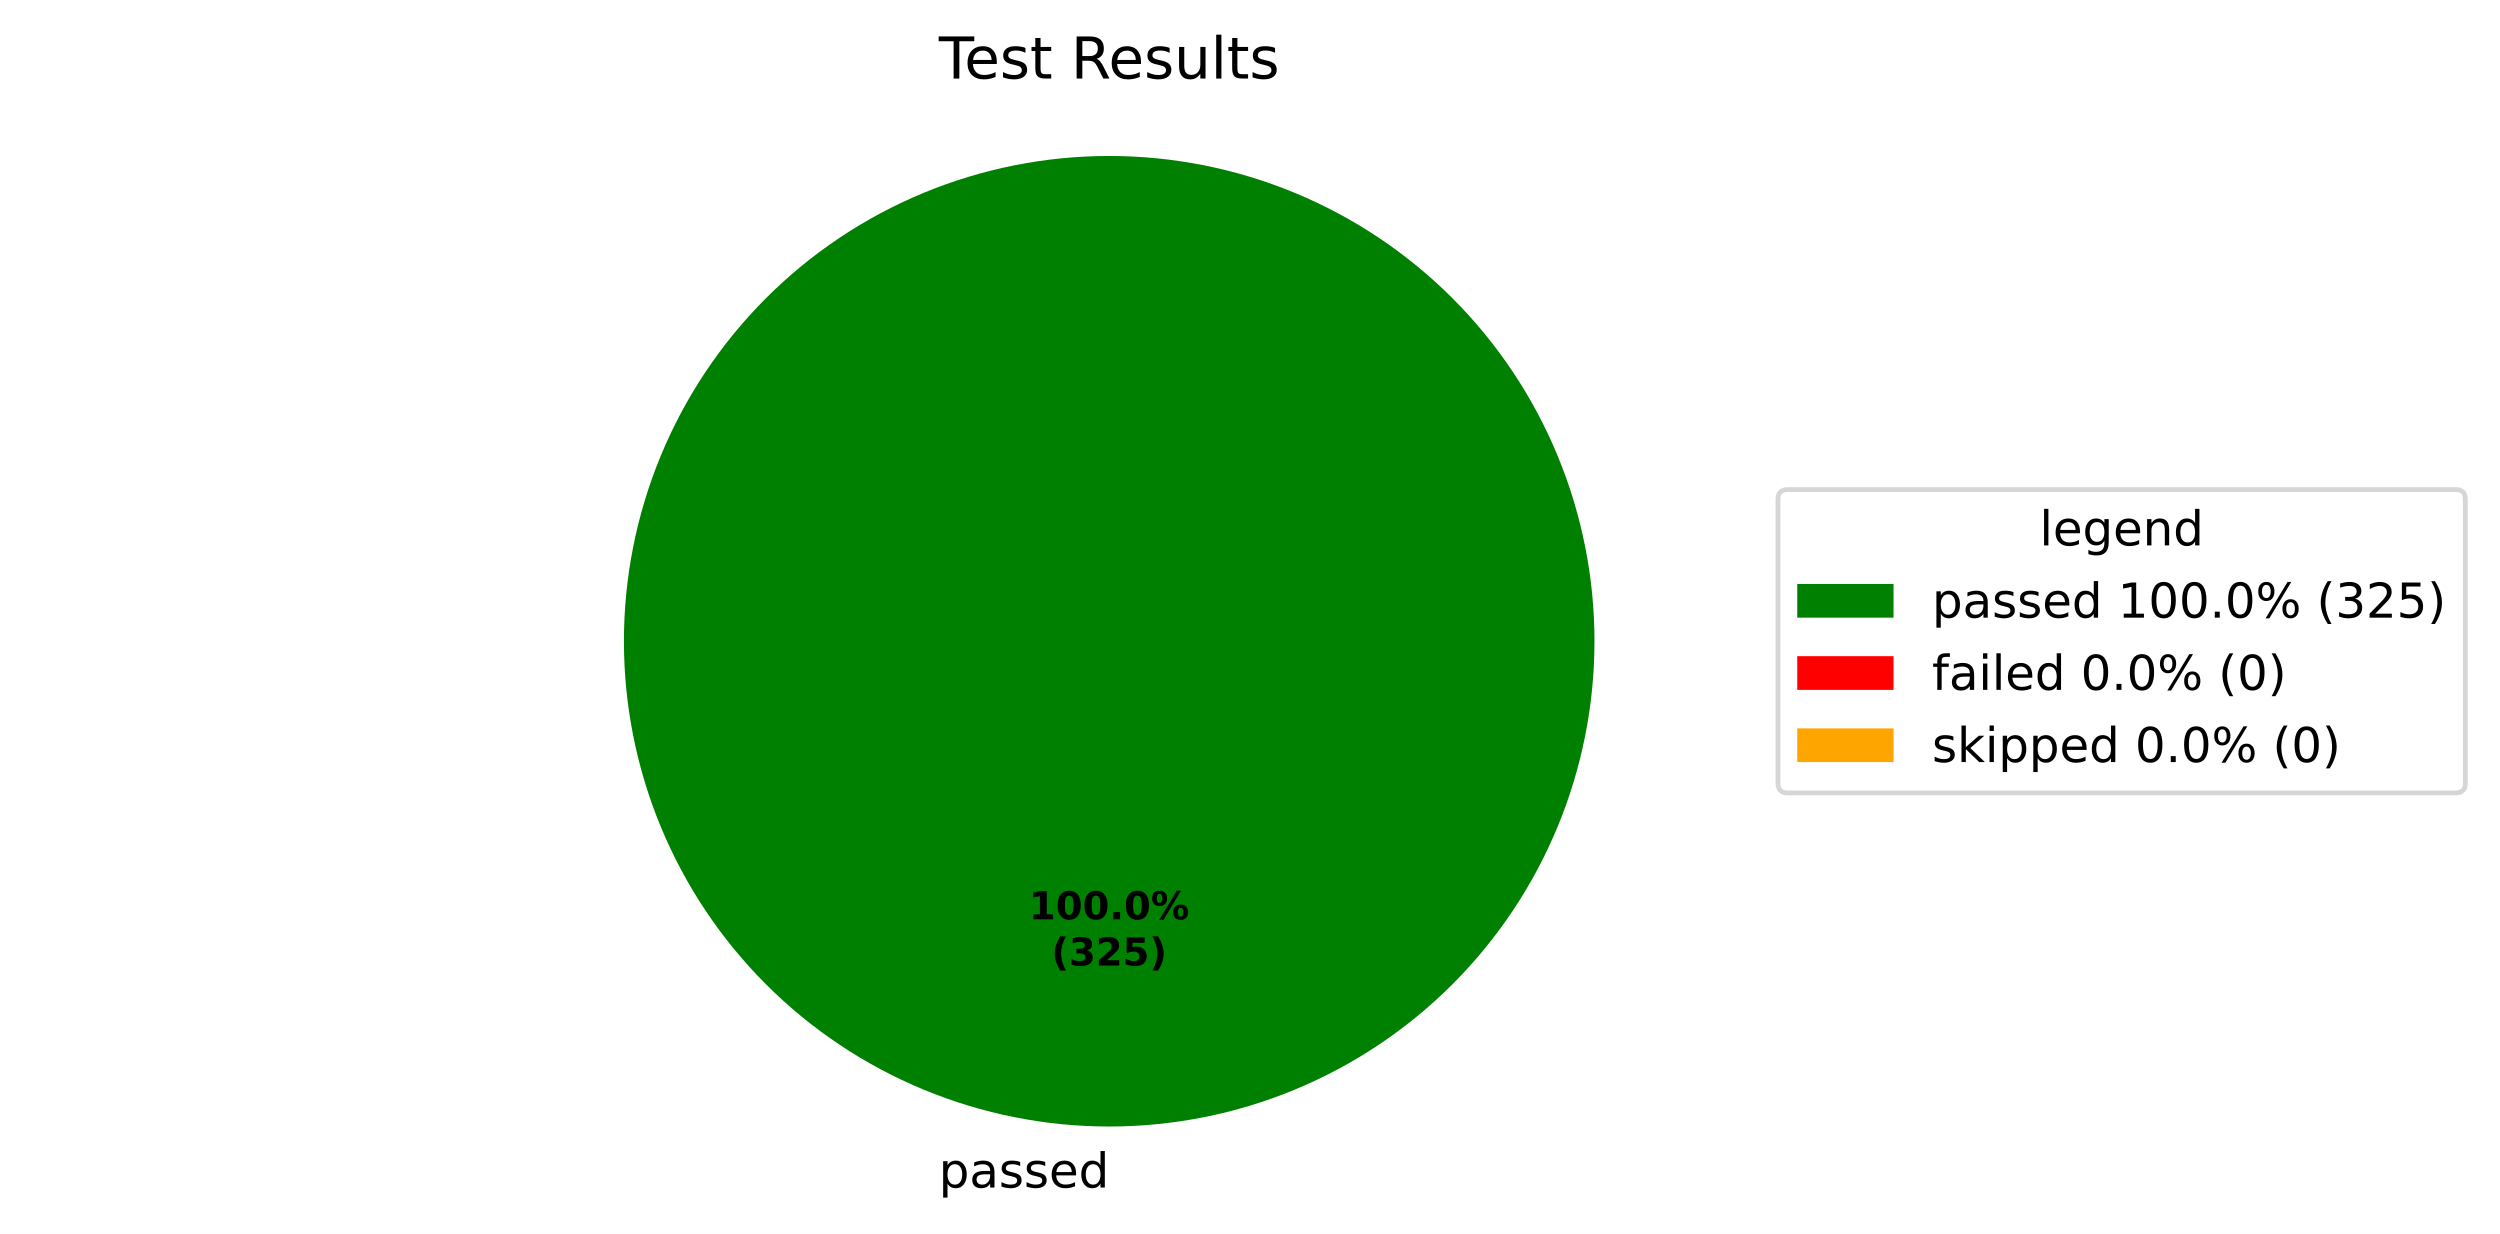
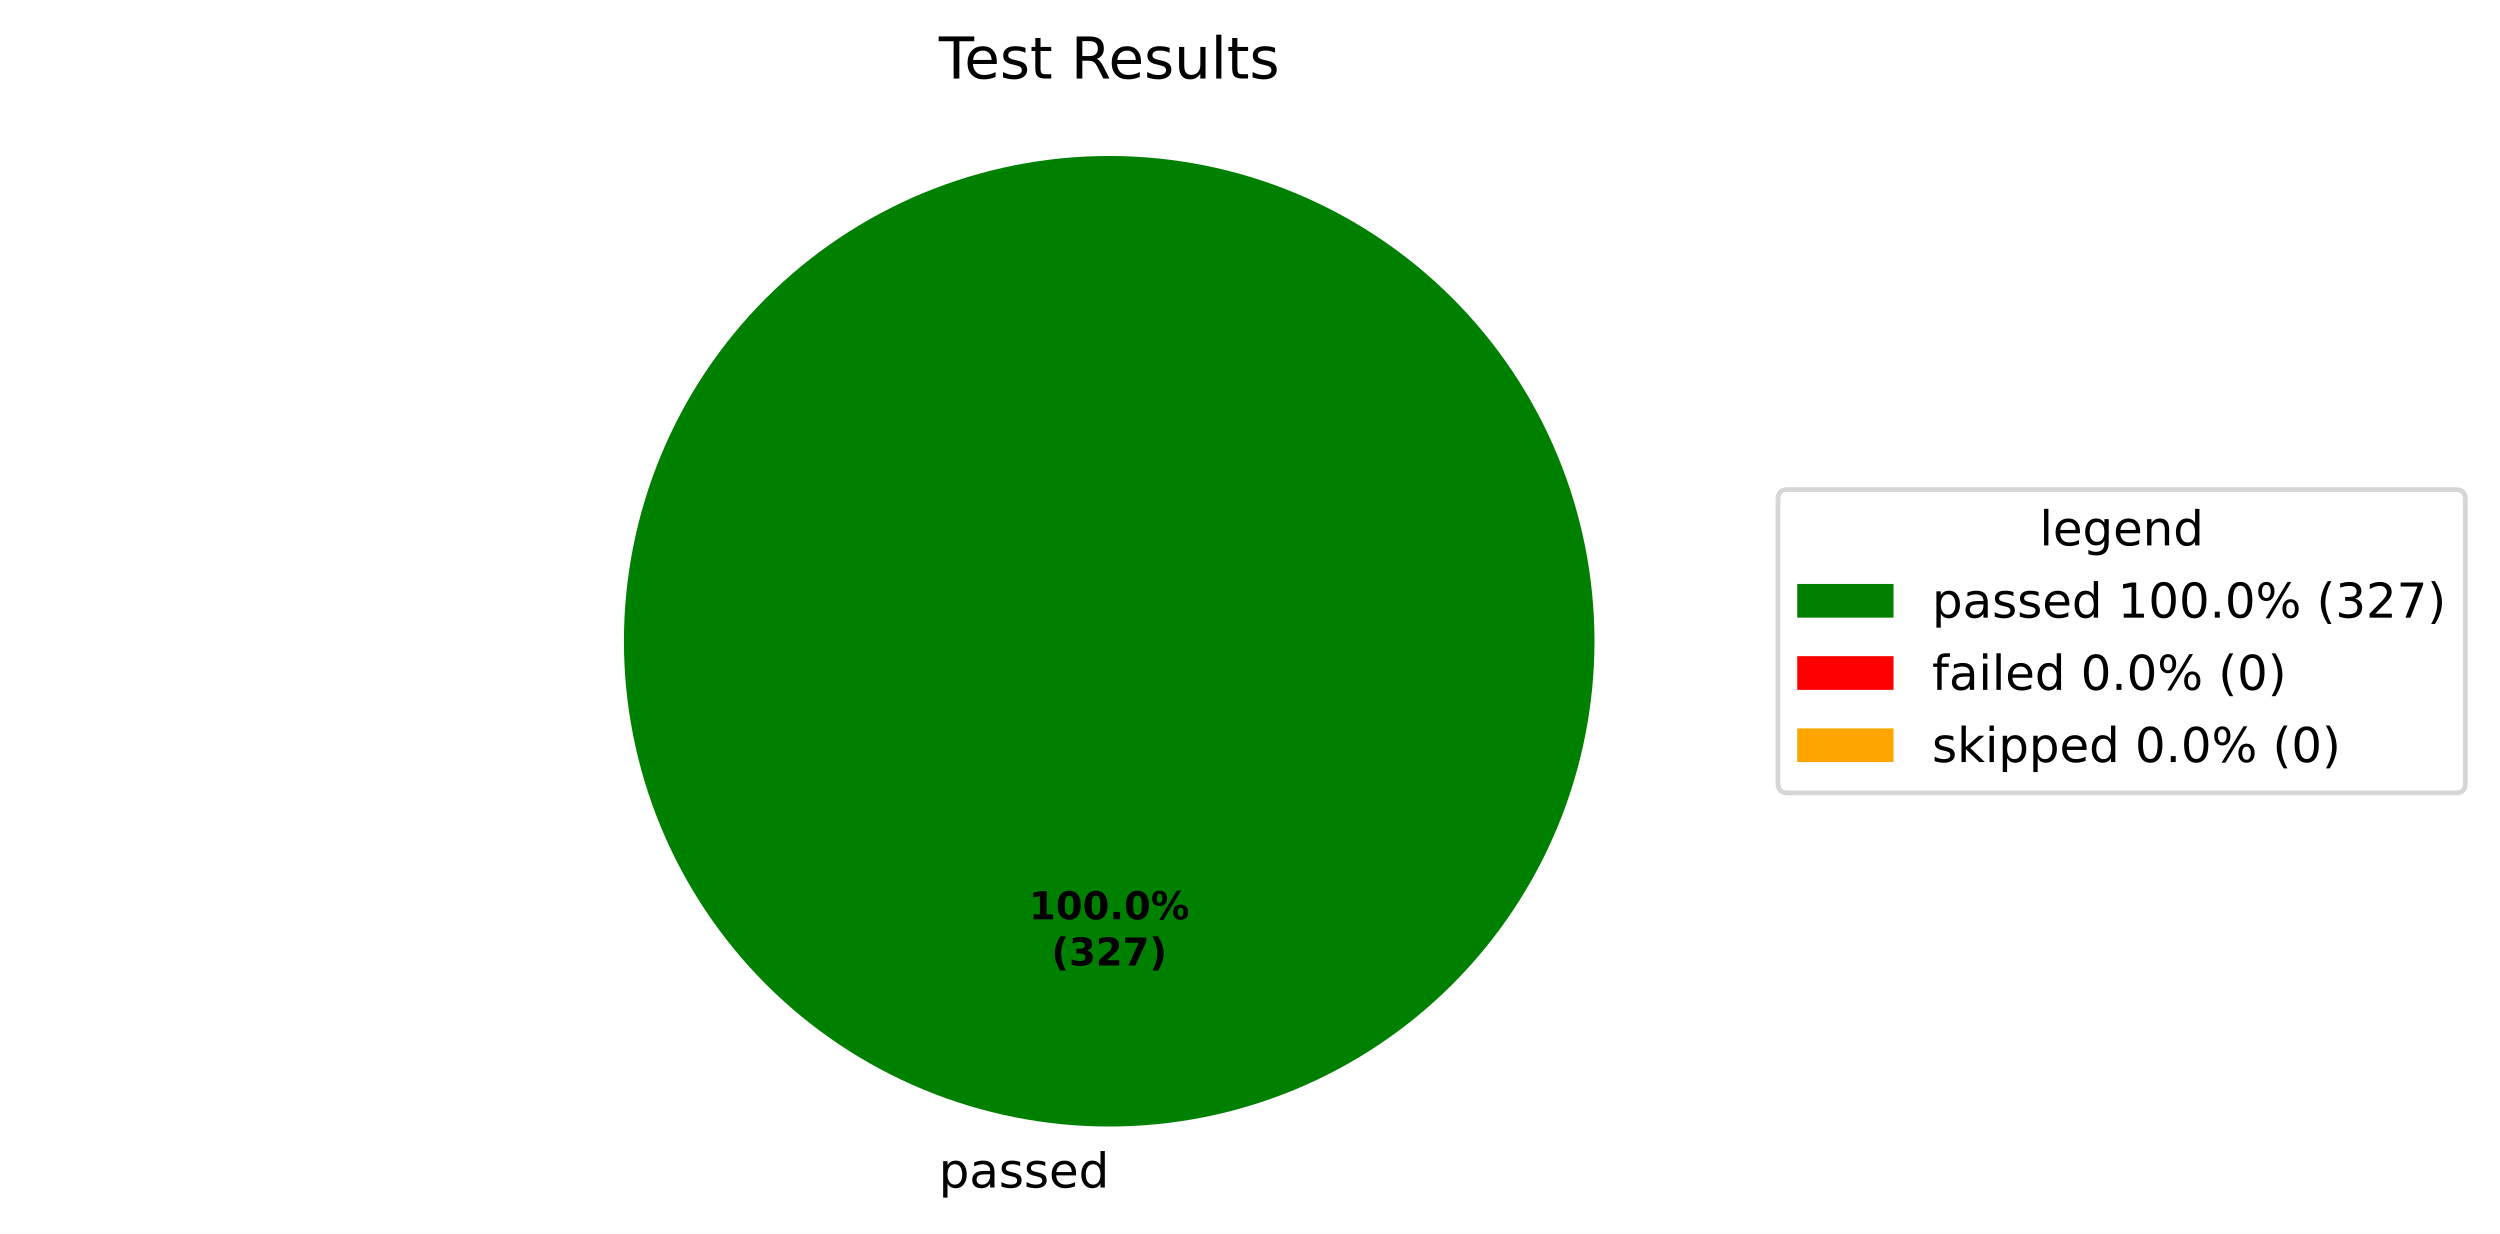
<svg xmlns="http://www.w3.org/2000/svg" xmlns:xlink="http://www.w3.org/1999/xlink" width="519.293pt" height="256.279pt" viewBox="0 0 519.293 256.279" version="1.1">
  <defs>
    <style type="text/css">*{stroke-linejoin: round; stroke-linecap: butt}</style>
  </defs>
  <g id="figure_1">
    <g id="patch_1">
      <path d="M 0 256.279  L 519.293 256.279  L 519.293 0  L 0 0  z " style="fill: #ffffff" />
    </g>
    <g id="axes_1">
      <g id="patch_2">
        <path d="M 331.2 133.198  C 331.2 119.961 328.593 106.853 323.527 94.624  C 318.462 82.394 311.036 71.282 301.676 61.922  C 292.316 52.562 281.204 45.137 268.974 40.071  C 256.745 35.006 243.637 32.398 230.4 32.398  C 217.163 32.398 204.055 35.006 191.826 40.071  C 179.596 45.137 168.484 52.562 159.124 61.922  C 149.764 71.282 142.338 82.394 137.273 94.624  C 132.207 106.853 129.6 119.961 129.6 133.198  C 129.6 146.435 132.207 159.543 137.273 171.773  C 142.338 184.002 149.764 195.115 159.124 204.474  C 168.484 213.834 179.596 221.26 191.826 226.325  C 204.055 231.391 217.163 233.998 230.4 233.998  C 243.637 233.998 256.745 231.391 268.974 226.325  C 281.204 221.26 292.316 213.834 301.676 204.474  C 311.036 195.115 318.462 184.002 323.527 171.773  C 328.593 159.543 331.2 146.435 331.2 133.198  M 230.4 133.198  z " style="fill: #008000" />
      </g>
      <g id="patch_3">
        <path d="M 230.4 32.398  C 230.4 32.398 230.4 32.398 230.4 32.398  L 230.4 133.198  z " style="fill: #ff0000" />
      </g>
      <g id="patch_4">
        <path d="M 230.4 32.398  C 230.4 32.398 230.4 32.398 230.4 32.398  L 230.4 133.198  z " style="fill: #ffa500" />
      </g>
      <g id="matplotlib.axis_1" />
      <g id="matplotlib.axis_2" />
      <g id="text_1">
        <g transform="translate(195.0031 246.6762) scale(0.1 -0.1)">
          <defs>
            <path id="DejaVuSans-53" d="M 1159 525  L 1159 -1331  L 581 -1331  L 581 3500  L 1159 3500  L 1159 2969  Q 1341 3281 1617 3432  Q 1894 3584 2278 3584  Q 2916 3584 3314 3078  Q 3713 2572 3713 1747  Q 3713 922 3314 415  Q 2916 -91 2278 -91  Q 1894 -91 1617 61  Q 1341 213 1159 525  z M 3116 1747  Q 3116 2381 2855 2742  Q 2594 3103 2138 3103  Q 1681 3103 1420 2742  Q 1159 2381 1159 1747  Q 1159 1113 1420 752  Q 1681 391 2138 391  Q 2594 391 2855 752  Q 3116 1113 3116 1747  z " transform="scale(0.015625)" />
            <path id="DejaVuSans-44" d="M 2194 1759  Q 1497 1759 1228 1600  Q 959 1441 959 1056  Q 959 750 1161 570  Q 1363 391 1709 391  Q 2188 391 2477 730  Q 2766 1069 2766 1631  L 2766 1759  L 2194 1759  z M 3341 1997  L 3341 0  L 2766 0  L 2766 531  Q 2569 213 2275 61  Q 1981 -91 1556 -91  Q 1019 -91 701 211  Q 384 513 384 1019  Q 384 1609 779 1909  Q 1175 2209 1959 2209  L 2766 2209  L 2766 2266  Q 2766 2663 2505 2880  Q 2244 3097 1772 3097  Q 1472 3097 1187 3025  Q 903 2953 641 2809  L 641 3341  Q 956 3463 1253 3523  Q 1550 3584 1831 3584  Q 2591 3584 2966 3190  Q 3341 2797 3341 1997  z " transform="scale(0.015625)" />
            <path id="DejaVuSans-56" d="M 2834 3397  L 2834 2853  Q 2591 2978 2328 3040  Q 2066 3103 1784 3103  Q 1356 3103 1142 2972  Q 928 2841 928 2578  Q 928 2378 1081 2264  Q 1234 2150 1697 2047  L 1894 2003  Q 2506 1872 2764 1633  Q 3022 1394 3022 966  Q 3022 478 2636 193  Q 2250 -91 1575 -91  Q 1294 -91 989 -36  Q 684 19 347 128  L 347 722  Q 666 556 975 473  Q 1284 391 1588 391  Q 1994 391 2212 530  Q 2431 669 2431 922  Q 2431 1156 2273 1281  Q 2116 1406 1581 1522  L 1381 1569  Q 847 1681 609 1914  Q 372 2147 372 2553  Q 372 3047 722 3315  Q 1072 3584 1716 3584  Q 2034 3584 2315 3537  Q 2597 3491 2834 3397  z " transform="scale(0.015625)" />
            <path id="DejaVuSans-48" d="M 3597 1894  L 3597 1613  L 953 1613  Q 991 1019 1311 708  Q 1631 397 2203 397  Q 2534 397 2845 478  Q 3156 559 3463 722  L 3463 178  Q 3153 47 2828 -22  Q 2503 -91 2169 -91  Q 1331 -91 842 396  Q 353 884 353 1716  Q 353 2575 817 3079  Q 1281 3584 2069 3584  Q 2775 3584 3186 3129  Q 3597 2675 3597 1894  z M 3022 2063  Q 3016 2534 2758 2815  Q 2500 3097 2075 3097  Q 1594 3097 1305 2825  Q 1016 2553 972 2059  L 3022 2063  z " transform="scale(0.015625)" />
            <path id="DejaVuSans-47" d="M 2906 2969  L 2906 4863  L 3481 4863  L 3481 0  L 2906 0  L 2906 525  Q 2725 213 2448 61  Q 2172 -91 1784 -91  Q 1150 -91 751 415  Q 353 922 353 1747  Q 353 2572 751 3078  Q 1150 3584 1784 3584  Q 2172 3584 2448 3432  Q 2725 3281 2906 2969  z M 947 1747  Q 947 1113 1208 752  Q 1469 391 1925 391  Q 2381 391 2643 752  Q 2906 1113 2906 1747  Q 2906 2381 2643 2742  Q 2381 3103 1925 3103  Q 1469 3103 1208 2742  Q 947 2381 947 1747  z " transform="scale(0.015625)" />
          </defs>
          <use xlink:href="#DejaVuSans-53" />
          <use xlink:href="#DejaVuSans-44" transform="translate(63.48438 0)" />
          <use xlink:href="#DejaVuSans-56" transform="translate(124.7656 0)" />
          <use xlink:href="#DejaVuSans-56" transform="translate(176.8594 0)" />
          <use xlink:href="#DejaVuSans-48" transform="translate(228.9531 0)" />
          <use xlink:href="#DejaVuSans-47" transform="translate(290.4844 0)" />
        </g>
      </g>
      <g id="text_2">
        <g transform="translate(213.74 190.9555) scale(0.08 -0.08)">
          <defs>
            <path id="DejaVuSans-Bold-14" d="M 750 831  L 1813 831  L 1813 3847  L 722 3622  L 722 4441  L 1806 4666  L 2950 4666  L 2950 831  L 4013 831  L 4013 0  L 750 0  L 750 831  z " transform="scale(0.015625)" />
            <path id="DejaVuSans-Bold-13" d="M 2944 2338  Q 2944 3213 2780 3570  Q 2616 3928 2228 3928  Q 1841 3928 1675 3570  Q 1509 3213 1509 2338  Q 1509 1453 1675 1090  Q 1841 728 2228 728  Q 2613 728 2778 1090  Q 2944 1453 2944 2338  z M 4147 2328  Q 4147 1169 3647 539  Q 3147 -91 2228 -91  Q 1306 -91 806 539  Q 306 1169 306 2328  Q 306 3491 806 4120  Q 1306 4750 2228 4750  Q 3147 4750 3647 4120  Q 4147 3491 4147 2328  z " transform="scale(0.015625)" />
            <path id="DejaVuSans-Bold-11" d="M 653 1209  L 1778 1209  L 1778 0  L 653 0  L 653 1209  z " transform="scale(0.015625)" />
            <path id="DejaVuSans-Bold-8" d="M 4959 1925  Q 4738 1925 4616 1733  Q 4494 1541 4494 1184  Q 4494 825 4614 633  Q 4734 441 4959 441  Q 5184 441 5303 633  Q 5422 825 5422 1184  Q 5422 1541 5301 1733  Q 5181 1925 4959 1925  z M 4959 2450  Q 5541 2450 5875 2112  Q 6209 1775 6209 1184  Q 6209 594 5875 251  Q 5541 -91 4959 -91  Q 4378 -91 4042 251  Q 3706 594 3706 1184  Q 3706 1772 4042 2111  Q 4378 2450 4959 2450  z M 2094 -91  L 1403 -91  L 4319 4750  L 5013 4750  L 2094 -91  z M 1453 4750  Q 2034 4750 2367 4411  Q 2700 4072 2700 3481  Q 2700 2891 2367 2550  Q 2034 2209 1453 2209  Q 872 2209 539 2550  Q 206 2891 206 3481  Q 206 4072 539 4411  Q 872 4750 1453 4750  z M 1453 4225  Q 1228 4225 1106 4031  Q 984 3838 984 3481  Q 984 3122 1106 2926  Q 1228 2731 1453 2731  Q 1678 2731 1798 2926  Q 1919 3122 1919 3481  Q 1919 3838 1797 4031  Q 1675 4225 1453 4225  z " transform="scale(0.015625)" />
          </defs>
          <use xlink:href="#DejaVuSans-Bold-14" />
          <use xlink:href="#DejaVuSans-Bold-13" transform="translate(69.57812 0)" />
          <use xlink:href="#DejaVuSans-Bold-13" transform="translate(139.1562 0)" />
          <use xlink:href="#DejaVuSans-Bold-11" transform="translate(208.7344 0)" />
          <use xlink:href="#DejaVuSans-Bold-13" transform="translate(246.7188 0)" />
          <use xlink:href="#DejaVuSans-Bold-8" transform="translate(316.2969 0)" />
        </g>
        <g transform="translate(218.3944 200.557) scale(0.08 -0.08)">
          <defs>
            <path id="DejaVuSans-Bold-b" d="M 2413 -844  L 1484 -844  Q 1006 -72 778 623  Q 550 1319 550 2003  Q 550 2688 779 3389  Q 1009 4091 1484 4856  L 2413 4856  Q 2013 4116 1813 3408  Q 1613 2700 1613 2009  Q 1613 1319 1811 609  Q 2009 -100 2413 -844  z " transform="scale(0.015625)" />
            <path id="DejaVuSans-Bold-16" d="M 2981 2516  Q 3453 2394 3698 2092  Q 3944 1791 3944 1325  Q 3944 631 3412 270  Q 2881 -91 1863 -91  Q 1503 -91 1142 -33  Q 781 25 428 141  L 428 1069  Q 766 900 1098 814  Q 1431 728 1753 728  Q 2231 728 2486 893  Q 2741 1059 2741 1369  Q 2741 1688 2480 1852  Q 2219 2016 1709 2016  L 1228 2016  L 1228 2791  L 1734 2791  Q 2188 2791 2409 2933  Q 2631 3075 2631 3366  Q 2631 3634 2415 3781  Q 2200 3928 1806 3928  Q 1516 3928 1219 3862  Q 922 3797 628 3669  L 628 4550  Q 984 4650 1334 4700  Q 1684 4750 2022 4750  Q 2931 4750 3382 4451  Q 3834 4153 3834 3553  Q 3834 3144 3618 2883  Q 3403 2622 2981 2516  z " transform="scale(0.015625)" />
            <path id="DejaVuSans-Bold-15" d="M 1844 884  L 3897 884  L 3897 0  L 506 0  L 506 884  L 2209 2388  Q 2438 2594 2547 2791  Q 2656 2988 2656 3200  Q 2656 3528 2436 3728  Q 2216 3928 1850 3928  Q 1569 3928 1234 3808  Q 900 3688 519 3450  L 519 4475  Q 925 4609 1322 4679  Q 1719 4750 2100 4750  Q 2938 4750 3402 4381  Q 3866 4013 3866 3353  Q 3866 2972 3669 2642  Q 3472 2313 2841 1759  L 1844 884  z " transform="scale(0.015625)" />
-             <path id="DejaVuSans-Bold-18" d="M 678 4666  L 3669 4666  L 3669 3781  L 1638 3781  L 1638 3059  Q 1775 3097 1914 3117  Q 2053 3138 2203 3138  Q 3056 3138 3531 2711  Q 4006 2284 4006 1522  Q 4006 766 3489 337  Q 2972 -91 2053 -91  Q 1656 -91 1267 -14  Q 878 63 494 219  L 494 1166  Q 875 947 1217 837  Q 1559 728 1863 728  Q 2300 728 2551 942  Q 2803 1156 2803 1522  Q 2803 1891 2551 2103  Q 2300 2316 1863 2316  Q 1603 2316 1309 2248  Q 1016 2181 678 2041  L 678 4666  z " transform="scale(0.015625)" />
+             <path id="DejaVuSans-Bold-1a" d="M 428 4666  L 3944 4666  L 3944 3988  L 2125 0  L 953 0  L 2675 3781  L 428 3781  L 428 4666  z " transform="scale(0.015625)" />
            <path id="DejaVuSans-Bold-c" d="M 513 -844  Q 913 -100 1113 609  Q 1313 1319 1313 2009  Q 1313 2700 1113 3408  Q 913 4116 513 4856  L 1441 4856  Q 1916 4091 2145 3389  Q 2375 2688 2375 2003  Q 2375 1319 2147 623  Q 1919 -72 1441 -844  L 513 -844  z " transform="scale(0.015625)" />
          </defs>
          <use xlink:href="#DejaVuSans-Bold-b" />
          <use xlink:href="#DejaVuSans-Bold-16" transform="translate(45.70312 0)" />
          <use xlink:href="#DejaVuSans-Bold-15" transform="translate(115.2812 0)" />
-           <use xlink:href="#DejaVuSans-Bold-18" transform="translate(184.8594 0)" />
+           <use xlink:href="#DejaVuSans-Bold-1a" transform="translate(184.8594 0)" />
          <use xlink:href="#DejaVuSans-Bold-c" transform="translate(254.4375 0)" />
        </g>
      </g>
      <g id="text_3">
        <g transform="translate(195.0131 16.31812) scale(0.12 -0.12)">
          <defs>
            <path id="DejaVuSans-37" d="M -19 4666  L 3928 4666  L 3928 4134  L 2272 4134  L 2272 0  L 1638 0  L 1638 4134  L -19 4134  L -19 4666  z " transform="scale(0.015625)" />
            <path id="DejaVuSans-57" d="M 1172 4494  L 1172 3500  L 2356 3500  L 2356 3053  L 1172 3053  L 1172 1153  Q 1172 725 1289 603  Q 1406 481 1766 481  L 2356 481  L 2356 0  L 1766 0  Q 1100 0 847 248  Q 594 497 594 1153  L 594 3053  L 172 3053  L 172 3500  L 594 3500  L 594 4494  L 1172 4494  z " transform="scale(0.015625)" />
            <path id="DejaVuSans-3" transform="scale(0.015625)" />
            <path id="DejaVuSans-35" d="M 2841 2188  Q 3044 2119 3236 1894  Q 3428 1669 3622 1275  L 4263 0  L 3584 0  L 2988 1197  Q 2756 1666 2539 1819  Q 2322 1972 1947 1972  L 1259 1972  L 1259 0  L 628 0  L 628 4666  L 2053 4666  Q 2853 4666 3247 4331  Q 3641 3997 3641 3322  Q 3641 2881 3436 2590  Q 3231 2300 2841 2188  z M 1259 4147  L 1259 2491  L 2053 2491  Q 2509 2491 2742 2702  Q 2975 2913 2975 3322  Q 2975 3731 2742 3939  Q 2509 4147 2053 4147  L 1259 4147  z " transform="scale(0.015625)" />
            <path id="DejaVuSans-58" d="M 544 1381  L 544 3500  L 1119 3500  L 1119 1403  Q 1119 906 1312 657  Q 1506 409 1894 409  Q 2359 409 2629 706  Q 2900 1003 2900 1516  L 2900 3500  L 3475 3500  L 3475 0  L 2900 0  L 2900 538  Q 2691 219 2414 64  Q 2138 -91 1772 -91  Q 1169 -91 856 284  Q 544 659 544 1381  z M 1991 3584  L 1991 3584  z " transform="scale(0.015625)" />
            <path id="DejaVuSans-4f" d="M 603 4863  L 1178 4863  L 1178 0  L 603 0  L 603 4863  z " transform="scale(0.015625)" />
          </defs>
          <use xlink:href="#DejaVuSans-37" />
          <use xlink:href="#DejaVuSans-48" transform="translate(44.09375 0)" />
          <use xlink:href="#DejaVuSans-56" transform="translate(105.625 0)" />
          <use xlink:href="#DejaVuSans-57" transform="translate(157.7188 0)" />
          <use xlink:href="#DejaVuSans-3" transform="translate(196.9219 0)" />
          <use xlink:href="#DejaVuSans-35" transform="translate(228.7031 0)" />
          <use xlink:href="#DejaVuSans-48" transform="translate(293.7031 0)" />
          <use xlink:href="#DejaVuSans-56" transform="translate(355.2344 0)" />
          <use xlink:href="#DejaVuSans-58" transform="translate(407.3281 0)" />
          <use xlink:href="#DejaVuSans-4f" transform="translate(470.7031 0)" />
          <use xlink:href="#DejaVuSans-57" transform="translate(498.4844 0)" />
          <use xlink:href="#DejaVuSans-56" transform="translate(537.6875 0)" />
        </g>
      </g>
      <g id="legend_1">
        <g id="patch_5">
          <path d="M 371.32 164.7  L 510.093 164.7  Q 512.093 164.7 512.093 162.7  L 512.093 103.697  Q 512.093 101.697 510.093 101.697  L 371.32 101.697  Q 369.32 101.697 369.32 103.697  L 369.32 162.7  Q 369.32 164.7 371.32 164.7  z " style="fill: #ffffff; opacity: 0.8; stroke: #cccccc; stroke-linejoin: miter" />
        </g>
        <g id="text_4">
          <g transform="translate(423.6473 113.295) scale(0.1 -0.1)">
            <defs>
              <path id="DejaVuSans-4a" d="M 2906 1791  Q 2906 2416 2648 2759  Q 2391 3103 1925 3103  Q 1463 3103 1205 2759  Q 947 2416 947 1791  Q 947 1169 1205 825  Q 1463 481 1925 481  Q 2391 481 2648 825  Q 2906 1169 2906 1791  z M 3481 434  Q 3481 -459 3084 -895  Q 2688 -1331 1869 -1331  Q 1566 -1331 1297 -1286  Q 1028 -1241 775 -1147  L 775 -588  Q 1028 -725 1275 -790  Q 1522 -856 1778 -856  Q 2344 -856 2625 -561  Q 2906 -266 2906 331  L 2906 616  Q 2728 306 2450 153  Q 2172 0 1784 0  Q 1141 0 747 490  Q 353 981 353 1791  Q 353 2603 747 3093  Q 1141 3584 1784 3584  Q 2172 3584 2450 3431  Q 2728 3278 2906 2969  L 2906 3500  L 3481 3500  L 3481 434  z " transform="scale(0.015625)" />
              <path id="DejaVuSans-51" d="M 3513 2113  L 3513 0  L 2938 0  L 2938 2094  Q 2938 2591 2744 2837  Q 2550 3084 2163 3084  Q 1697 3084 1428 2787  Q 1159 2491 1159 1978  L 1159 0  L 581 0  L 581 3500  L 1159 3500  L 1159 2956  Q 1366 3272 1645 3428  Q 1925 3584 2291 3584  Q 2894 3584 3203 3211  Q 3513 2838 3513 2113  z " transform="scale(0.015625)" />
            </defs>
            <use xlink:href="#DejaVuSans-4f" />
            <use xlink:href="#DejaVuSans-48" transform="translate(27.78125 0)" />
            <use xlink:href="#DejaVuSans-4a" transform="translate(89.3125 0)" />
            <use xlink:href="#DejaVuSans-48" transform="translate(152.7969 0)" />
            <use xlink:href="#DejaVuSans-51" transform="translate(214.3281 0)" />
            <use xlink:href="#DejaVuSans-47" transform="translate(277.7031 0)" />
          </g>
        </g>
        <g id="patch_6">
          <path d="M 373.32 128.296  L 393.32 128.296  L 393.32 121.296  L 373.32 121.296  z " style="fill: #008000" />
        </g>
        <g id="text_5">
          <g transform="translate(401.32 128.2958) scale(0.1 -0.1)">
            <defs>
              <path id="DejaVuSans-14" d="M 794 531  L 1825 531  L 1825 4091  L 703 3866  L 703 4441  L 1819 4666  L 2450 4666  L 2450 531  L 3481 531  L 3481 0  L 794 0  L 794 531  z " transform="scale(0.015625)" />
              <path id="DejaVuSans-13" d="M 2034 4250  Q 1547 4250 1301 3770  Q 1056 3291 1056 2328  Q 1056 1369 1301 889  Q 1547 409 2034 409  Q 2525 409 2770 889  Q 3016 1369 3016 2328  Q 3016 3291 2770 3770  Q 2525 4250 2034 4250  z M 2034 4750  Q 2819 4750 3233 4129  Q 3647 3509 3647 2328  Q 3647 1150 3233 529  Q 2819 -91 2034 -91  Q 1250 -91 836 529  Q 422 1150 422 2328  Q 422 3509 836 4129  Q 1250 4750 2034 4750  z " transform="scale(0.015625)" />
              <path id="DejaVuSans-11" d="M 684 794  L 1344 794  L 1344 0  L 684 0  L 684 794  z " transform="scale(0.015625)" />
              <path id="DejaVuSans-8" d="M 4653 2053  Q 4381 2053 4226 1822  Q 4072 1591 4072 1178  Q 4072 772 4226 539  Q 4381 306 4653 306  Q 4919 306 5073 539  Q 5228 772 5228 1178  Q 5228 1588 5073 1820  Q 4919 2053 4653 2053  z M 4653 2450  Q 5147 2450 5437 2106  Q 5728 1763 5728 1178  Q 5728 594 5436 251  Q 5144 -91 4653 -91  Q 4153 -91 3862 251  Q 3572 594 3572 1178  Q 3572 1766 3864 2108  Q 4156 2450 4653 2450  z M 1428 4353  Q 1159 4353 1004 4120  Q 850 3888 850 3481  Q 850 3069 1003 2837  Q 1156 2606 1428 2606  Q 1700 2606 1854 2837  Q 2009 3069 2009 3481  Q 2009 3884 1853 4118  Q 1697 4353 1428 4353  z M 4250 4750  L 4750 4750  L 1831 -91  L 1331 -91  L 4250 4750  z M 1428 4750  Q 1922 4750 2215 4408  Q 2509 4066 2509 3481  Q 2509 2891 2217 2550  Q 1925 2209 1428 2209  Q 931 2209 642 2551  Q 353 2894 353 3481  Q 353 4063 643 4406  Q 934 4750 1428 4750  z " transform="scale(0.015625)" />
              <path id="DejaVuSans-b" d="M 1984 4856  Q 1566 4138 1362 3434  Q 1159 2731 1159 2009  Q 1159 1288 1364 580  Q 1569 -128 1984 -844  L 1484 -844  Q 1016 -109 783 600  Q 550 1309 550 2009  Q 550 2706 781 3412  Q 1013 4119 1484 4856  L 1984 4856  z " transform="scale(0.015625)" />
              <path id="DejaVuSans-16" d="M 2597 2516  Q 3050 2419 3304 2112  Q 3559 1806 3559 1356  Q 3559 666 3084 287  Q 2609 -91 1734 -91  Q 1441 -91 1130 -33  Q 819 25 488 141  L 488 750  Q 750 597 1062 519  Q 1375 441 1716 441  Q 2309 441 2620 675  Q 2931 909 2931 1356  Q 2931 1769 2642 2001  Q 2353 2234 1838 2234  L 1294 2234  L 1294 2753  L 1863 2753  Q 2328 2753 2575 2939  Q 2822 3125 2822 3475  Q 2822 3834 2567 4026  Q 2313 4219 1838 4219  Q 1578 4219 1281 4162  Q 984 4106 628 3988  L 628 4550  Q 988 4650 1302 4700  Q 1616 4750 1894 4750  Q 2613 4750 3031 4423  Q 3450 4097 3450 3541  Q 3450 3153 3228 2886  Q 3006 2619 2597 2516  z " transform="scale(0.015625)" />
              <path id="DejaVuSans-15" d="M 1228 531  L 3431 531  L 3431 0  L 469 0  L 469 531  Q 828 903 1448 1529  Q 2069 2156 2228 2338  Q 2531 2678 2651 2914  Q 2772 3150 2772 3378  Q 2772 3750 2511 3984  Q 2250 4219 1831 4219  Q 1534 4219 1204 4116  Q 875 4013 500 3803  L 500 4441  Q 881 4594 1212 4672  Q 1544 4750 1819 4750  Q 2544 4750 2975 4387  Q 3406 4025 3406 3419  Q 3406 3131 3298 2873  Q 3191 2616 2906 2266  Q 2828 2175 2409 1742  Q 1991 1309 1228 531  z " transform="scale(0.015625)" />
-               <path id="DejaVuSans-18" d="M 691 4666  L 3169 4666  L 3169 4134  L 1269 4134  L 1269 2991  Q 1406 3038 1543 3061  Q 1681 3084 1819 3084  Q 2600 3084 3056 2656  Q 3513 2228 3513 1497  Q 3513 744 3044 326  Q 2575 -91 1722 -91  Q 1428 -91 1123 -41  Q 819 9 494 109  L 494 744  Q 775 591 1075 516  Q 1375 441 1709 441  Q 2250 441 2565 725  Q 2881 1009 2881 1497  Q 2881 1984 2565 2268  Q 2250 2553 1709 2553  Q 1456 2553 1204 2497  Q 953 2441 691 2322  L 691 4666  z " transform="scale(0.015625)" />
+               <path id="DejaVuSans-1a" d="M 525 4666  L 3525 4666  L 3525 4397  L 1831 0  L 1172 0  L 2766 4134  L 525 4134  L 525 4666  z " transform="scale(0.015625)" />
              <path id="DejaVuSans-c" d="M 513 4856  L 1013 4856  Q 1481 4119 1714 3412  Q 1947 2706 1947 2009  Q 1947 1309 1714 600  Q 1481 -109 1013 -844  L 513 -844  Q 928 -128 1133 580  Q 1338 1288 1338 2009  Q 1338 2731 1133 3434  Q 928 4138 513 4856  z " transform="scale(0.015625)" />
            </defs>
            <use xlink:href="#DejaVuSans-53" />
            <use xlink:href="#DejaVuSans-44" transform="translate(63.48438 0)" />
            <use xlink:href="#DejaVuSans-56" transform="translate(124.7656 0)" />
            <use xlink:href="#DejaVuSans-56" transform="translate(176.8594 0)" />
            <use xlink:href="#DejaVuSans-48" transform="translate(228.9531 0)" />
            <use xlink:href="#DejaVuSans-47" transform="translate(290.4844 0)" />
            <use xlink:href="#DejaVuSans-3" transform="translate(353.9688 0)" />
            <use xlink:href="#DejaVuSans-14" transform="translate(385.75 0)" />
            <use xlink:href="#DejaVuSans-13" transform="translate(449.375 0)" />
            <use xlink:href="#DejaVuSans-13" transform="translate(513 0)" />
            <use xlink:href="#DejaVuSans-11" transform="translate(576.625 0)" />
            <use xlink:href="#DejaVuSans-13" transform="translate(608.4062 0)" />
            <use xlink:href="#DejaVuSans-8" transform="translate(672.0312 0)" />
            <use xlink:href="#DejaVuSans-3" transform="translate(767.0469 0)" />
            <use xlink:href="#DejaVuSans-b" transform="translate(798.8281 0)" />
            <use xlink:href="#DejaVuSans-16" transform="translate(837.8438 0)" />
            <use xlink:href="#DejaVuSans-15" transform="translate(901.4688 0)" />
-             <use xlink:href="#DejaVuSans-18" transform="translate(965.0938 0)" />
+             <use xlink:href="#DejaVuSans-1a" transform="translate(965.0938 0)" />
            <use xlink:href="#DejaVuSans-c" transform="translate(1028.719 0)" />
          </g>
        </g>
        <g id="patch_7">
          <path d="M 373.32 143.297  L 393.32 143.297  L 393.32 136.297  L 373.32 136.297  z " style="fill: #ff0000" />
        </g>
        <g id="text_6">
          <g transform="translate(401.32 143.2966) scale(0.1 -0.1)">
            <defs>
              <path id="DejaVuSans-49" d="M 2375 4863  L 2375 4384  L 1825 4384  Q 1516 4384 1395 4259  Q 1275 4134 1275 3809  L 1275 3500  L 2222 3500  L 2222 3053  L 1275 3053  L 1275 0  L 697 0  L 697 3053  L 147 3053  L 147 3500  L 697 3500  L 697 3744  Q 697 4328 969 4595  Q 1241 4863 1831 4863  L 2375 4863  z " transform="scale(0.015625)" />
              <path id="DejaVuSans-4c" d="M 603 3500  L 1178 3500  L 1178 0  L 603 0  L 603 3500  z M 603 4863  L 1178 4863  L 1178 4134  L 603 4134  L 603 4863  z " transform="scale(0.015625)" />
            </defs>
            <use xlink:href="#DejaVuSans-49" />
            <use xlink:href="#DejaVuSans-44" transform="translate(35.20312 0)" />
            <use xlink:href="#DejaVuSans-4c" transform="translate(96.48438 0)" />
            <use xlink:href="#DejaVuSans-4f" transform="translate(124.2656 0)" />
            <use xlink:href="#DejaVuSans-48" transform="translate(152.0469 0)" />
            <use xlink:href="#DejaVuSans-47" transform="translate(213.5781 0)" />
            <use xlink:href="#DejaVuSans-3" transform="translate(277.0625 0)" />
            <use xlink:href="#DejaVuSans-13" transform="translate(308.8438 0)" />
            <use xlink:href="#DejaVuSans-11" transform="translate(372.4688 0)" />
            <use xlink:href="#DejaVuSans-13" transform="translate(404.25 0)" />
            <use xlink:href="#DejaVuSans-8" transform="translate(467.875 0)" />
            <use xlink:href="#DejaVuSans-3" transform="translate(562.8906 0)" />
            <use xlink:href="#DejaVuSans-b" transform="translate(594.6719 0)" />
            <use xlink:href="#DejaVuSans-13" transform="translate(633.6875 0)" />
            <use xlink:href="#DejaVuSans-c" transform="translate(697.3125 0)" />
          </g>
        </g>
        <g id="patch_8">
          <path d="M 373.32 158.297  L 393.32 158.297  L 393.32 151.297  L 373.32 151.297  z " style="fill: #ffa500" />
        </g>
        <g id="text_7">
          <g transform="translate(401.32 158.2973) scale(0.1 -0.1)">
            <defs>
              <path id="DejaVuSans-4e" d="M 581 4863  L 1159 4863  L 1159 1991  L 2875 3500  L 3609 3500  L 1753 1863  L 3688 0  L 2938 0  L 1159 1709  L 1159 0  L 581 0  L 581 4863  z " transform="scale(0.015625)" />
            </defs>
            <use xlink:href="#DejaVuSans-56" />
            <use xlink:href="#DejaVuSans-4e" transform="translate(52.09375 0)" />
            <use xlink:href="#DejaVuSans-4c" transform="translate(110 0)" />
            <use xlink:href="#DejaVuSans-53" transform="translate(137.7812 0)" />
            <use xlink:href="#DejaVuSans-53" transform="translate(201.2656 0)" />
            <use xlink:href="#DejaVuSans-48" transform="translate(264.75 0)" />
            <use xlink:href="#DejaVuSans-47" transform="translate(326.2812 0)" />
            <use xlink:href="#DejaVuSans-3" transform="translate(389.7656 0)" />
            <use xlink:href="#DejaVuSans-13" transform="translate(421.5469 0)" />
            <use xlink:href="#DejaVuSans-11" transform="translate(485.1719 0)" />
            <use xlink:href="#DejaVuSans-13" transform="translate(516.9531 0)" />
            <use xlink:href="#DejaVuSans-8" transform="translate(580.5781 0)" />
            <use xlink:href="#DejaVuSans-3" transform="translate(675.5938 0)" />
            <use xlink:href="#DejaVuSans-b" transform="translate(707.375 0)" />
            <use xlink:href="#DejaVuSans-13" transform="translate(746.3906 0)" />
            <use xlink:href="#DejaVuSans-c" transform="translate(810.0156 0)" />
          </g>
        </g>
      </g>
    </g>
  </g>
</svg>
